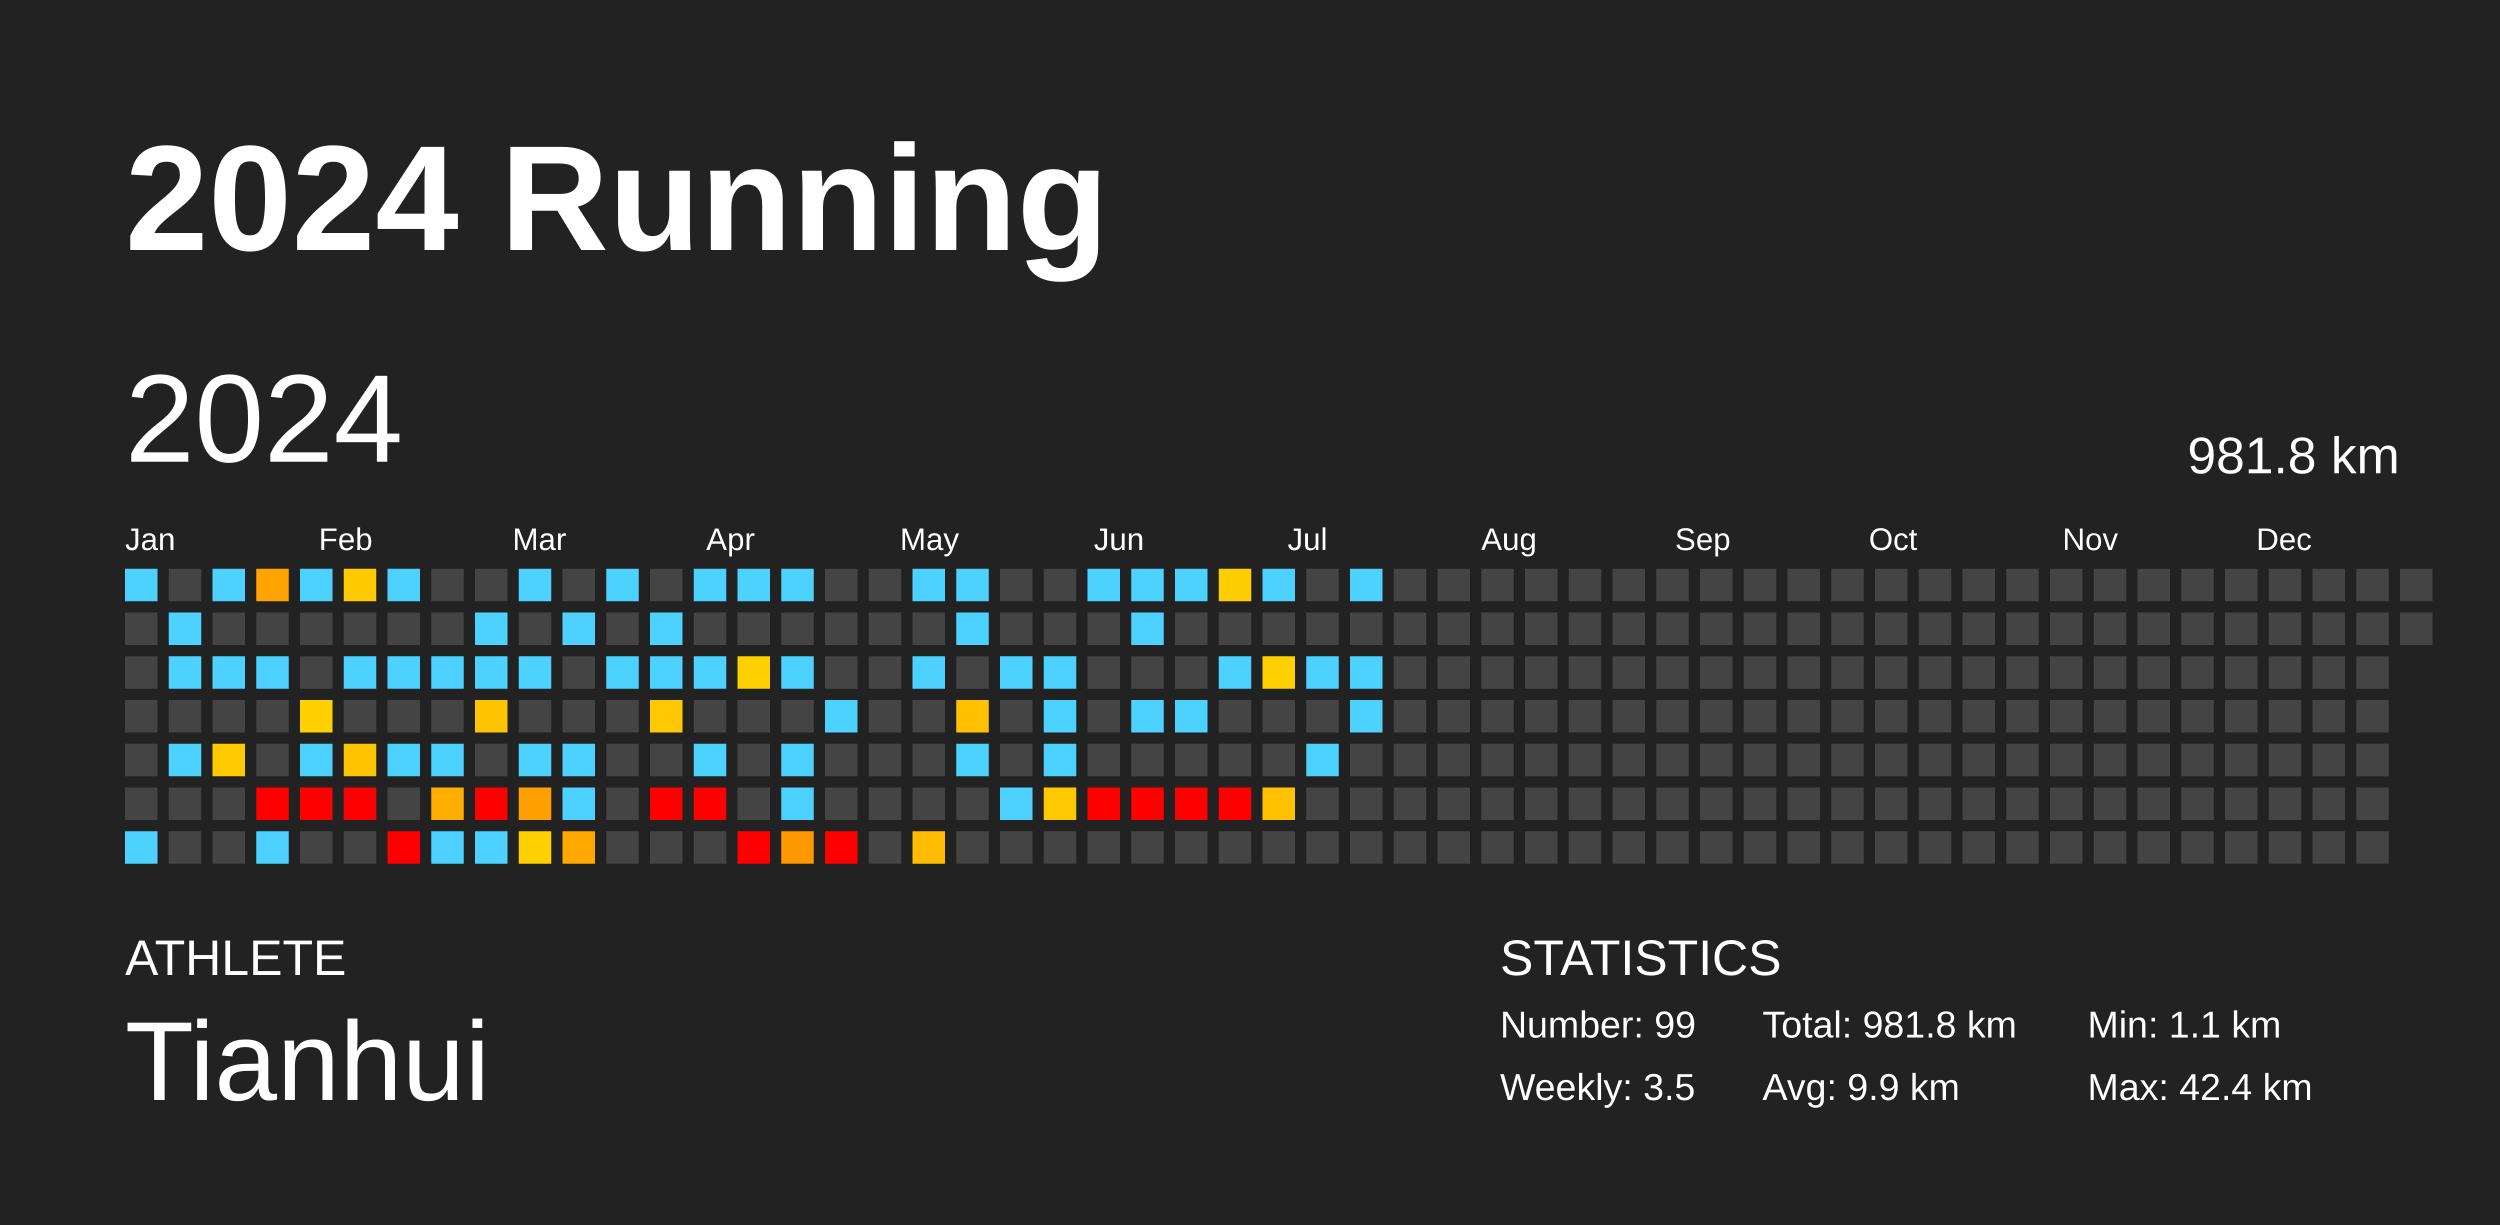
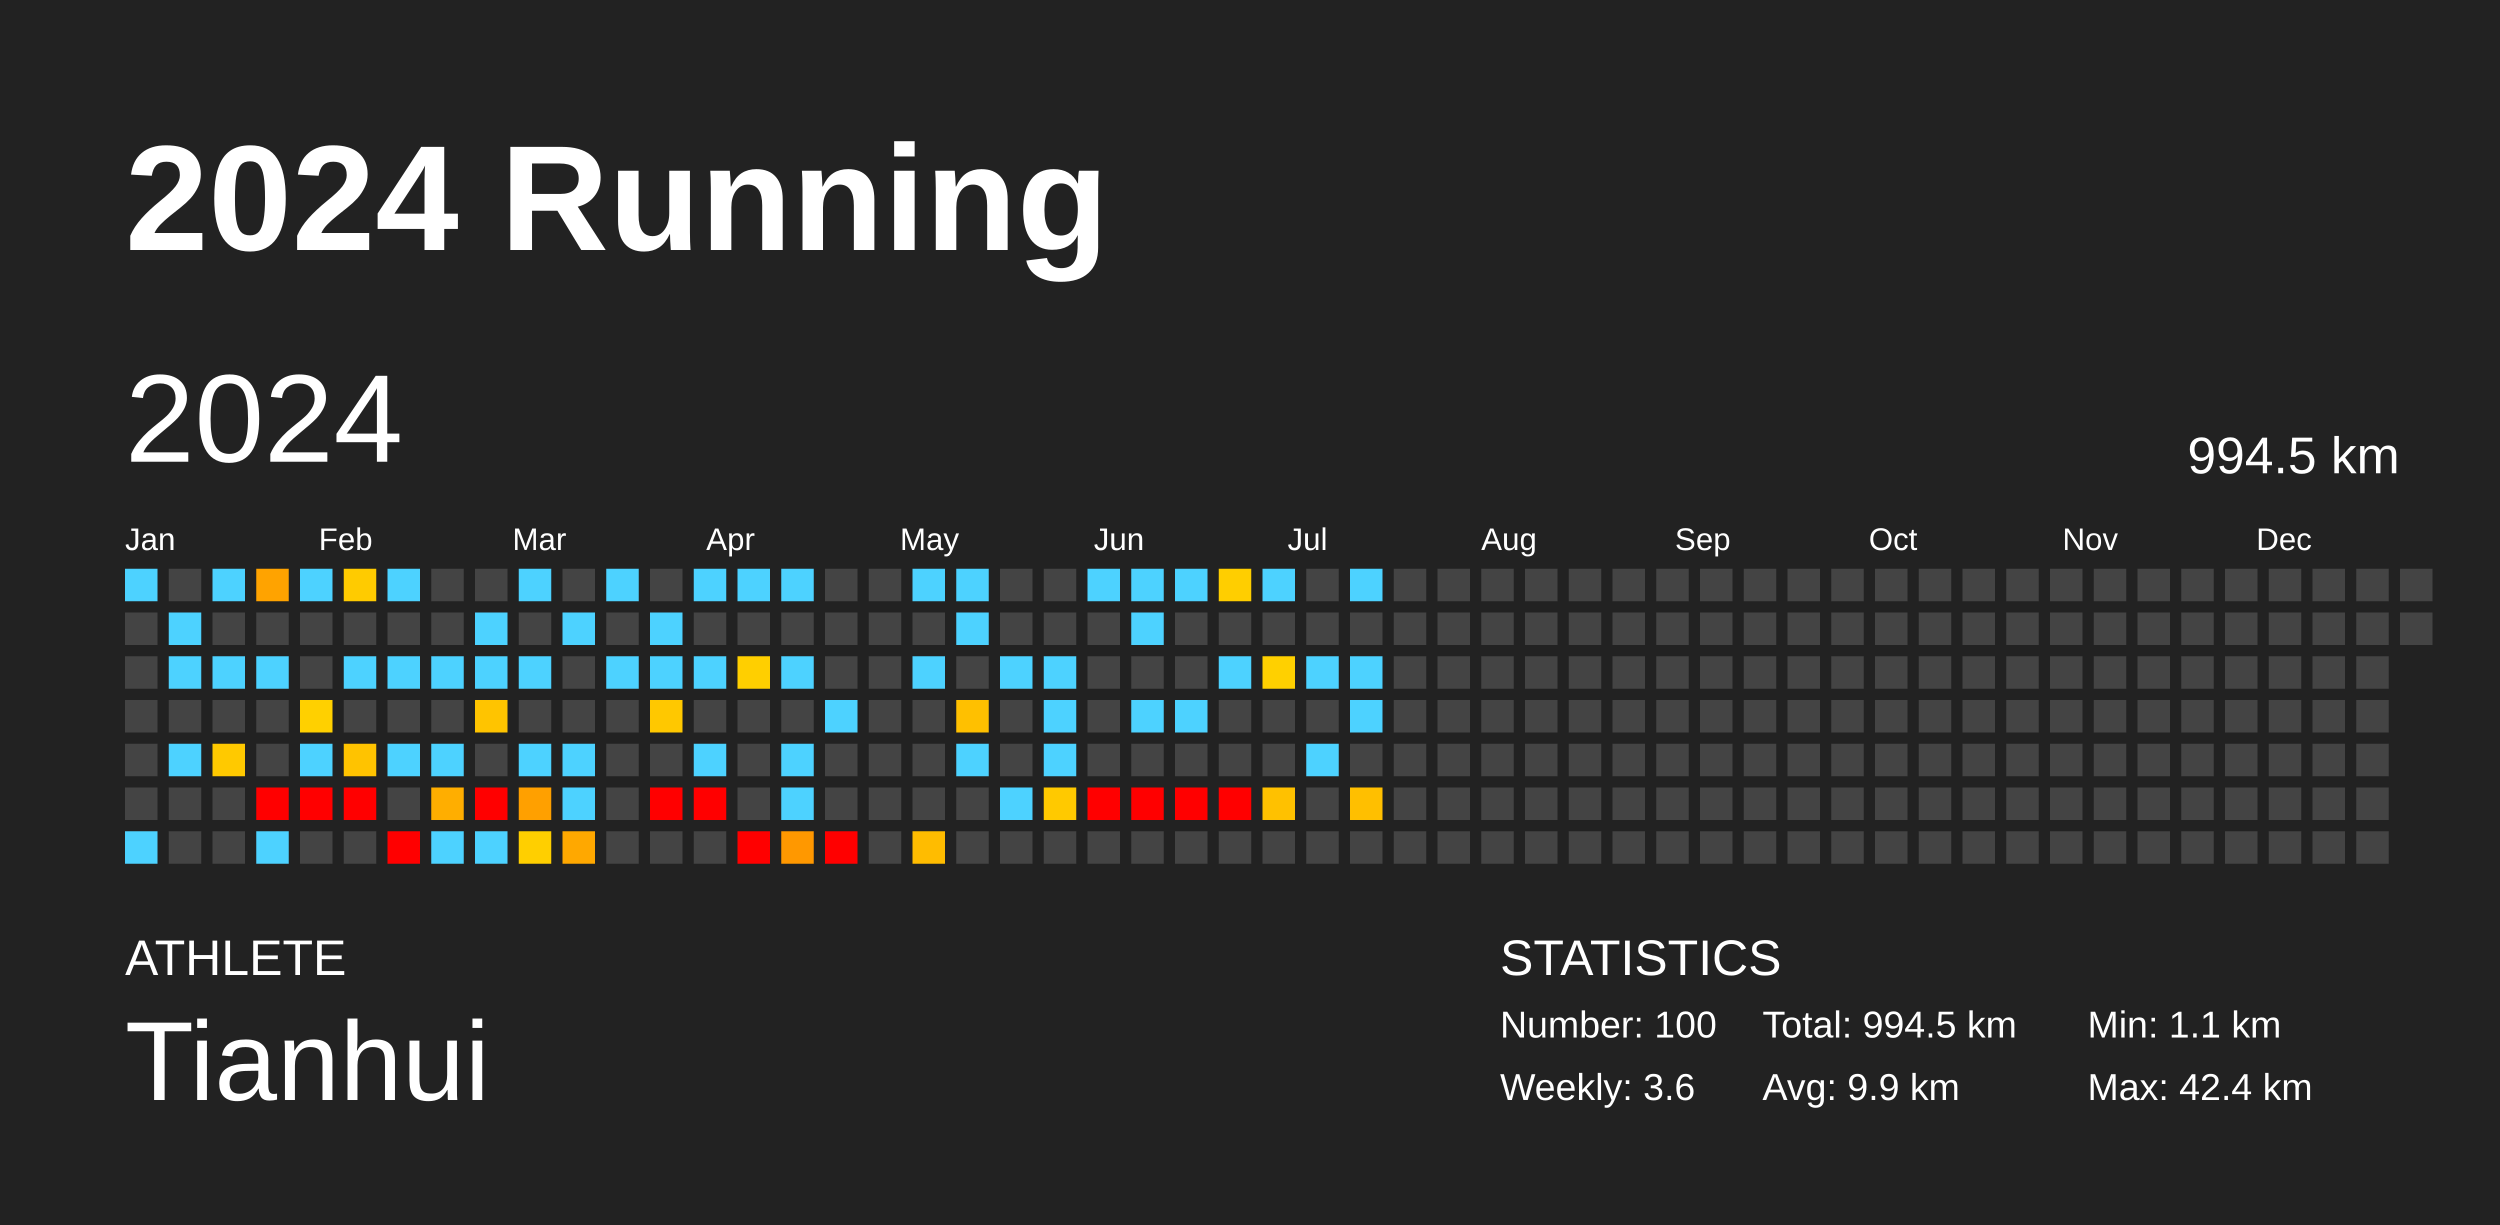
<svg xmlns="http://www.w3.org/2000/svg" baseProfile="full" height="98mm" version="1.1" viewBox="0,0,200,98" width="200mm">
  <defs />
  <rect fill="#222222" height="98" width="200" x="0" y="0" />
  <text fill="#FFFFFF" style="font-size:12px; font-family:Arial; font-weight:bold;" x="10" y="20">2024 Running</text>
  <text fill="#FFFFFF" style="font-size:4px; font-family:Arial" x="10" y="78">ATHLETE</text>
  <text fill="#FFFFFF" style="font-size:9px; font-family:Arial" x="10" y="88">Tianhui</text>
  <text fill="#FFFFFF" style="font-size:4px; font-family:Arial" x="120" y="78">STATISTICS</text>
-   <text fill="#FFFFFF" style="font-size:3px; font-family:Arial" x="120" y="83">Number: 99</text>
-   <text fill="#FFFFFF" style="font-size:3px; font-family:Arial" x="120" y="88">Weekly: 3.5</text>
-   <text fill="#FFFFFF" style="font-size:3px; font-family:Arial" x="141" y="83">Total: 981.8 km</text>
+   <text fill="#FFFFFF" style="font-size:3px; font-family:Arial" x="120" y="83">Number: 100</text>
+   <text fill="#FFFFFF" style="font-size:3px; font-family:Arial" x="120" y="88">Weekly: 3.6</text>
+   <text fill="#FFFFFF" style="font-size:3px; font-family:Arial" x="141" y="83">Total: 994.5 km</text>
  <text fill="#FFFFFF" style="font-size:3px; font-family:Arial" x="141" y="88">Avg: 9.9 km</text>
  <text fill="#FFFFFF" style="font-size:3px; font-family:Arial" x="167" y="83">Min: 1.1 km</text>
  <text fill="#FFFFFF" style="font-size:3px; font-family:Arial" x="167" y="88">Max: 42.4 km</text>
  <text dominant-baseline="hanging" fill="#FFFFFF" style="font-size:10.0px; font-family:Arial;" x="10" y="30">2024</text>
-   <text dominant-baseline="hanging" fill="#FFFFFF" style="font-size:4.125px; font-family:Arial;" x="175" y="35">981.8 km</text>
+   <text dominant-baseline="hanging" fill="#FFFFFF" style="font-size:4.125px; font-family:Arial;" x="175" y="35">994.5 km</text>
  <text fill="#FFFFFF" style="font-size:2.5px; font-family:Arial" x="10.0" y="44">Jan</text>
  <text fill="#FFFFFF" style="font-size:2.5px; font-family:Arial" x="25.5" y="44">Feb</text>
  <text fill="#FFFFFF" style="font-size:2.5px; font-family:Arial" x="41.0" y="44">Mar</text>
  <text fill="#FFFFFF" style="font-size:2.5px; font-family:Arial" x="56.5" y="44">Apr</text>
  <text fill="#FFFFFF" style="font-size:2.5px; font-family:Arial" x="72.0" y="44">May</text>
  <text fill="#FFFFFF" style="font-size:2.5px; font-family:Arial" x="87.5" y="44">Jun</text>
  <text fill="#FFFFFF" style="font-size:2.5px; font-family:Arial" x="103.0" y="44">Jul</text>
  <text fill="#FFFFFF" style="font-size:2.5px; font-family:Arial" x="118.5" y="44">Aug</text>
  <text fill="#FFFFFF" style="font-size:2.5px; font-family:Arial" x="134.0" y="44">Sep</text>
  <text fill="#FFFFFF" style="font-size:2.5px; font-family:Arial" x="149.5" y="44">Oct</text>
  <text fill="#FFFFFF" style="font-size:2.5px; font-family:Arial" x="165.0" y="44">Nov</text>
  <text fill="#FFFFFF" style="font-size:2.5px; font-family:Arial" x="180.5" y="44">Dec</text>
  <rect fill="#4dd2ff" height="2.6" width="2.6" x="10.0" y="45.5" />
  <rect fill="#444444" height="2.6" width="2.6" x="10.0" y="49.0" />
  <rect fill="#444444" height="2.6" width="2.6" x="10.0" y="52.5" />
  <rect fill="#444444" height="2.6" width="2.6" x="10.0" y="56.0" />
  <rect fill="#444444" height="2.6" width="2.6" x="10.0" y="59.5" />
  <rect fill="#444444" height="2.6" width="2.6" x="10.0" y="63.0" />
  <rect fill="#4dd2ff" height="2.6" width="2.6" x="10.0" y="66.5" />
  <rect fill="#444444" height="2.6" width="2.6" x="13.5" y="45.5" />
  <rect fill="#4dd2ff" height="2.6" width="2.6" x="13.5" y="49.0" />
  <rect fill="#4dd2ff" height="2.6" width="2.6" x="13.5" y="52.5" />
  <rect fill="#444444" height="2.6" width="2.6" x="13.5" y="56.0" />
  <rect fill="#4dd2ff" height="2.6" width="2.6" x="13.5" y="59.5" />
  <rect fill="#444444" height="2.6" width="2.6" x="13.5" y="63.0" />
  <rect fill="#444444" height="2.6" width="2.6" x="13.5" y="66.5" />
  <rect fill="#4dd2ff" height="2.6" width="2.6" x="17.0" y="45.5" />
  <rect fill="#444444" height="2.6" width="2.6" x="17.0" y="49.0" />
  <rect fill="#4dd2ff" height="2.6" width="2.6" x="17.0" y="52.5" />
  <rect fill="#444444" height="2.6" width="2.6" x="17.0" y="56.0" />
  <rect fill="#ffc900" height="2.6" width="2.6" x="17.0" y="59.5" />
  <rect fill="#444444" height="2.6" width="2.6" x="17.0" y="63.0" />
  <rect fill="#444444" height="2.6" width="2.6" x="17.0" y="66.5" />
  <rect fill="#ffa300" height="2.6" width="2.6" x="20.5" y="45.5" />
  <rect fill="#444444" height="2.6" width="2.6" x="20.5" y="49.0" />
  <rect fill="#4dd2ff" height="2.6" width="2.6" x="20.5" y="52.5" />
  <rect fill="#444444" height="2.6" width="2.6" x="20.5" y="56.0" />
  <rect fill="#444444" height="2.6" width="2.6" x="20.5" y="59.5" />
  <rect fill="red" height="2.6" width="2.6" x="20.5" y="63.0" />
  <rect fill="#4dd2ff" height="2.6" width="2.6" x="20.5" y="66.5" />
  <rect fill="#4dd2ff" height="2.6" width="2.6" x="24.0" y="45.5" />
  <rect fill="#444444" height="2.6" width="2.6" x="24.0" y="49.0" />
  <rect fill="#444444" height="2.6" width="2.6" x="24.0" y="52.5" />
  <rect fill="#ffd000" height="2.6" width="2.6" x="24.0" y="56.0" />
  <rect fill="#4dd2ff" height="2.6" width="2.6" x="24.0" y="59.5" />
  <rect fill="red" height="2.6" width="2.6" x="24.0" y="63.0" />
  <rect fill="#444444" height="2.6" width="2.6" x="24.0" y="66.5" />
  <rect fill="#ffcb00" height="2.6" width="2.6" x="27.5" y="45.5" />
  <rect fill="#444444" height="2.6" width="2.6" x="27.5" y="49.0" />
  <rect fill="#4dd2ff" height="2.6" width="2.6" x="27.5" y="52.5" />
  <rect fill="#444444" height="2.6" width="2.6" x="27.5" y="56.0" />
  <rect fill="#ffc300" height="2.6" width="2.6" x="27.5" y="59.5" />
  <rect fill="red" height="2.6" width="2.6" x="27.5" y="63.0" />
  <rect fill="#444444" height="2.6" width="2.6" x="27.5" y="66.5" />
  <rect fill="#4dd2ff" height="2.6" width="2.6" x="31.0" y="45.5" />
  <rect fill="#444444" height="2.6" width="2.6" x="31.0" y="49.0" />
  <rect fill="#4dd2ff" height="2.6" width="2.6" x="31.0" y="52.5" />
  <rect fill="#444444" height="2.6" width="2.6" x="31.0" y="56.0" />
  <rect fill="#4dd2ff" height="2.6" width="2.6" x="31.0" y="59.5" />
  <rect fill="#444444" height="2.6" width="2.6" x="31.0" y="63.0" />
  <rect fill="red" height="2.6" width="2.6" x="31.0" y="66.5" />
  <rect fill="#444444" height="2.6" width="2.6" x="34.5" y="45.5" />
  <rect fill="#444444" height="2.6" width="2.6" x="34.5" y="49.0" />
  <rect fill="#4dd2ff" height="2.6" width="2.6" x="34.5" y="52.5" />
  <rect fill="#444444" height="2.6" width="2.6" x="34.5" y="56.0" />
  <rect fill="#4dd2ff" height="2.6" width="2.6" x="34.5" y="59.5" />
  <rect fill="#ffae00" height="2.6" width="2.6" x="34.5" y="63.0" />
  <rect fill="#4dd2ff" height="2.6" width="2.6" x="34.5" y="66.5" />
  <rect fill="#444444" height="2.6" width="2.6" x="38.0" y="45.5" />
  <rect fill="#4dd2ff" height="2.6" width="2.6" x="38.0" y="49.0" />
  <rect fill="#4dd2ff" height="2.6" width="2.6" x="38.0" y="52.5" />
  <rect fill="#ffc400" height="2.6" width="2.6" x="38.0" y="56.0" />
  <rect fill="#444444" height="2.6" width="2.6" x="38.0" y="59.5" />
  <rect fill="red" height="2.6" width="2.6" x="38.0" y="63.0" />
  <rect fill="#4dd2ff" height="2.6" width="2.6" x="38.0" y="66.5" />
  <rect fill="#4dd2ff" height="2.6" width="2.6" x="41.5" y="45.5" />
  <rect fill="#444444" height="2.6" width="2.6" x="41.5" y="49.0" />
  <rect fill="#4dd2ff" height="2.6" width="2.6" x="41.5" y="52.5" />
  <rect fill="#444444" height="2.6" width="2.6" x="41.5" y="56.0" />
  <rect fill="#4dd2ff" height="2.6" width="2.6" x="41.5" y="59.5" />
  <rect fill="#ffa000" height="2.6" width="2.6" x="41.5" y="63.0" />
  <rect fill="#ffcf00" height="2.6" width="2.6" x="41.5" y="66.5" />
  <rect fill="#444444" height="2.6" width="2.6" x="45.0" y="45.5" />
  <rect fill="#4dd2ff" height="2.6" width="2.6" x="45.0" y="49.0" />
  <rect fill="#444444" height="2.6" width="2.6" x="45.0" y="52.5" />
  <rect fill="#444444" height="2.6" width="2.6" x="45.0" y="56.0" />
  <rect fill="#4dd2ff" height="2.6" width="2.6" x="45.0" y="59.5" />
  <rect fill="#4dd2ff" height="2.6" width="2.6" x="45.0" y="63.0" />
  <rect fill="#ffa800" height="2.6" width="2.6" x="45.0" y="66.5" />
  <rect fill="#4dd2ff" height="2.6" width="2.6" x="48.5" y="45.5" />
  <rect fill="#444444" height="2.6" width="2.6" x="48.5" y="49.0" />
  <rect fill="#4dd2ff" height="2.6" width="2.6" x="48.5" y="52.5" />
  <rect fill="#444444" height="2.6" width="2.6" x="48.5" y="56.0" />
  <rect fill="#444444" height="2.6" width="2.6" x="48.5" y="59.5" />
  <rect fill="#444444" height="2.6" width="2.6" x="48.5" y="63.0" />
  <rect fill="#444444" height="2.6" width="2.6" x="48.5" y="66.5" />
  <rect fill="#444444" height="2.6" width="2.6" x="52.0" y="45.5" />
  <rect fill="#4dd2ff" height="2.6" width="2.6" x="52.0" y="49.0" />
  <rect fill="#4dd2ff" height="2.6" width="2.6" x="52.0" y="52.5" />
  <rect fill="#ffc800" height="2.6" width="2.6" x="52.0" y="56.0" />
  <rect fill="#444444" height="2.6" width="2.6" x="52.0" y="59.5" />
  <rect fill="red" height="2.6" width="2.6" x="52.0" y="63.0" />
  <rect fill="#444444" height="2.6" width="2.6" x="52.0" y="66.5" />
  <rect fill="#4dd2ff" height="2.6" width="2.6" x="55.5" y="45.5" />
  <rect fill="#444444" height="2.6" width="2.6" x="55.5" y="49.0" />
  <rect fill="#4dd2ff" height="2.6" width="2.6" x="55.5" y="52.5" />
  <rect fill="#444444" height="2.6" width="2.6" x="55.5" y="56.0" />
  <rect fill="#4dd2ff" height="2.6" width="2.6" x="55.5" y="59.5" />
  <rect fill="red" height="2.6" width="2.6" x="55.5" y="63.0" />
  <rect fill="#444444" height="2.6" width="2.6" x="55.5" y="66.5" />
  <rect fill="#4dd2ff" height="2.6" width="2.6" x="59.0" y="45.5" />
  <rect fill="#444444" height="2.6" width="2.6" x="59.0" y="49.0" />
  <rect fill="#ffcf00" height="2.6" width="2.6" x="59.0" y="52.5" />
  <rect fill="#444444" height="2.6" width="2.6" x="59.0" y="56.0" />
  <rect fill="#444444" height="2.6" width="2.6" x="59.0" y="59.5" />
  <rect fill="#444444" height="2.6" width="2.6" x="59.0" y="63.0" />
  <rect fill="red" height="2.6" width="2.6" x="59.0" y="66.5" />
  <rect fill="#4dd2ff" height="2.6" width="2.6" x="62.5" y="45.5" />
  <rect fill="#444444" height="2.6" width="2.6" x="62.5" y="49.0" />
  <rect fill="#4dd2ff" height="2.6" width="2.6" x="62.5" y="52.5" />
  <rect fill="#444444" height="2.6" width="2.6" x="62.5" y="56.0" />
  <rect fill="#4dd2ff" height="2.6" width="2.6" x="62.5" y="59.5" />
  <rect fill="#4dd2ff" height="2.6" width="2.6" x="62.5" y="63.0" />
  <rect fill="#ff9800" height="2.6" width="2.6" x="62.5" y="66.5" />
  <rect fill="#444444" height="2.6" width="2.6" x="66.0" y="45.5" />
  <rect fill="#444444" height="2.6" width="2.6" x="66.0" y="49.0" />
  <rect fill="#444444" height="2.6" width="2.6" x="66.0" y="52.5" />
  <rect fill="#4dd2ff" height="2.6" width="2.6" x="66.0" y="56.0" />
  <rect fill="#444444" height="2.6" width="2.6" x="66.0" y="59.5" />
  <rect fill="#444444" height="2.6" width="2.6" x="66.0" y="63.0" />
  <rect fill="red" height="2.6" width="2.6" x="66.0" y="66.5" />
  <rect fill="#444444" height="2.6" width="2.6" x="69.5" y="45.5" />
  <rect fill="#444444" height="2.6" width="2.6" x="69.5" y="49.0" />
  <rect fill="#444444" height="2.6" width="2.6" x="69.5" y="52.5" />
  <rect fill="#444444" height="2.6" width="2.6" x="69.5" y="56.0" />
  <rect fill="#444444" height="2.6" width="2.6" x="69.5" y="59.5" />
  <rect fill="#444444" height="2.6" width="2.6" x="69.5" y="63.0" />
  <rect fill="#444444" height="2.6" width="2.6" x="69.5" y="66.5" />
  <rect fill="#4dd2ff" height="2.6" width="2.6" x="73.0" y="45.5" />
  <rect fill="#444444" height="2.6" width="2.6" x="73.0" y="49.0" />
  <rect fill="#4dd2ff" height="2.6" width="2.6" x="73.0" y="52.5" />
  <rect fill="#444444" height="2.6" width="2.6" x="73.0" y="56.0" />
  <rect fill="#444444" height="2.6" width="2.6" x="73.0" y="59.5" />
  <rect fill="#444444" height="2.6" width="2.6" x="73.0" y="63.0" />
  <rect fill="#ffbc00" height="2.6" width="2.6" x="73.0" y="66.5" />
  <rect fill="#4dd2ff" height="2.6" width="2.6" x="76.5" y="45.5" />
  <rect fill="#4dd2ff" height="2.6" width="2.6" x="76.5" y="49.0" />
  <rect fill="#444444" height="2.6" width="2.6" x="76.5" y="52.5" />
  <rect fill="#ffc000" height="2.6" width="2.6" x="76.5" y="56.0" />
  <rect fill="#4dd2ff" height="2.6" width="2.6" x="76.5" y="59.5" />
  <rect fill="#444444" height="2.6" width="2.6" x="76.5" y="63.0" />
  <rect fill="#444444" height="2.6" width="2.6" x="76.5" y="66.5" />
  <rect fill="#444444" height="2.6" width="2.6" x="80.0" y="45.5" />
  <rect fill="#444444" height="2.6" width="2.6" x="80.0" y="49.0" />
  <rect fill="#4dd2ff" height="2.6" width="2.6" x="80.0" y="52.5" />
  <rect fill="#444444" height="2.6" width="2.6" x="80.0" y="56.0" />
  <rect fill="#444444" height="2.6" width="2.6" x="80.0" y="59.5" />
  <rect fill="#4dd2ff" height="2.6" width="2.6" x="80.0" y="63.0" />
  <rect fill="#444444" height="2.6" width="2.6" x="80.0" y="66.5" />
  <rect fill="#444444" height="2.6" width="2.6" x="83.5" y="45.5" />
  <rect fill="#444444" height="2.6" width="2.6" x="83.5" y="49.0" />
  <rect fill="#4dd2ff" height="2.6" width="2.6" x="83.5" y="52.5" />
  <rect fill="#4dd2ff" height="2.6" width="2.6" x="83.5" y="56.0" />
  <rect fill="#4dd2ff" height="2.6" width="2.6" x="83.5" y="59.5" />
  <rect fill="#ffc900" height="2.6" width="2.6" x="83.5" y="63.0" />
  <rect fill="#444444" height="2.6" width="2.6" x="83.5" y="66.5" />
  <rect fill="#4dd2ff" height="2.6" width="2.6" x="87.0" y="45.5" />
  <rect fill="#444444" height="2.6" width="2.6" x="87.0" y="49.0" />
  <rect fill="#444444" height="2.6" width="2.6" x="87.0" y="52.5" />
  <rect fill="#444444" height="2.6" width="2.6" x="87.0" y="56.0" />
  <rect fill="#444444" height="2.6" width="2.6" x="87.0" y="59.5" />
  <rect fill="red" height="2.6" width="2.6" x="87.0" y="63.0" />
  <rect fill="#444444" height="2.6" width="2.6" x="87.0" y="66.5" />
  <rect fill="#4dd2ff" height="2.6" width="2.6" x="90.5" y="45.5" />
  <rect fill="#4dd2ff" height="2.6" width="2.6" x="90.5" y="49.0" />
  <rect fill="#444444" height="2.6" width="2.6" x="90.5" y="52.5" />
  <rect fill="#4dd2ff" height="2.6" width="2.6" x="90.5" y="56.0" />
  <rect fill="#444444" height="2.6" width="2.6" x="90.5" y="59.5" />
  <rect fill="red" height="2.6" width="2.6" x="90.5" y="63.0" />
  <rect fill="#444444" height="2.6" width="2.6" x="90.5" y="66.5" />
  <rect fill="#4dd2ff" height="2.6" width="2.6" x="94.0" y="45.5" />
  <rect fill="#444444" height="2.6" width="2.6" x="94.0" y="49.0" />
  <rect fill="#444444" height="2.6" width="2.6" x="94.0" y="52.5" />
  <rect fill="#4dd2ff" height="2.6" width="2.6" x="94.0" y="56.0" />
  <rect fill="#444444" height="2.6" width="2.6" x="94.0" y="59.5" />
  <rect fill="red" height="2.6" width="2.6" x="94.0" y="63.0" />
  <rect fill="#444444" height="2.6" width="2.6" x="94.0" y="66.5" />
  <rect fill="#ffce00" height="2.6" width="2.6" x="97.5" y="45.5" />
  <rect fill="#444444" height="2.6" width="2.6" x="97.5" y="49.0" />
  <rect fill="#4dd2ff" height="2.6" width="2.6" x="97.5" y="52.5" />
  <rect fill="#444444" height="2.6" width="2.6" x="97.5" y="56.0" />
  <rect fill="#444444" height="2.6" width="2.6" x="97.5" y="59.5" />
  <rect fill="red" height="2.6" width="2.6" x="97.5" y="63.0" />
  <rect fill="#444444" height="2.6" width="2.6" x="97.5" y="66.5" />
  <rect fill="#4dd2ff" height="2.6" width="2.6" x="101.0" y="45.5" />
  <rect fill="#444444" height="2.6" width="2.6" x="101.0" y="49.0" />
  <rect fill="#ffd000" height="2.6" width="2.6" x="101.0" y="52.5" />
  <rect fill="#444444" height="2.6" width="2.6" x="101.0" y="56.0" />
  <rect fill="#444444" height="2.6" width="2.6" x="101.0" y="59.5" />
  <rect fill="#ffc100" height="2.6" width="2.6" x="101.0" y="63.0" />
  <rect fill="#444444" height="2.6" width="2.6" x="101.0" y="66.5" />
  <rect fill="#444444" height="2.6" width="2.6" x="104.5" y="45.5" />
  <rect fill="#444444" height="2.6" width="2.6" x="104.5" y="49.0" />
  <rect fill="#4dd2ff" height="2.6" width="2.6" x="104.5" y="52.5" />
  <rect fill="#444444" height="2.6" width="2.6" x="104.5" y="56.0" />
  <rect fill="#4dd2ff" height="2.6" width="2.6" x="104.5" y="59.5" />
  <rect fill="#444444" height="2.6" width="2.6" x="104.5" y="63.0" />
  <rect fill="#444444" height="2.6" width="2.6" x="104.5" y="66.5" />
  <rect fill="#4dd2ff" height="2.6" width="2.6" x="108.0" y="45.5" />
  <rect fill="#444444" height="2.6" width="2.6" x="108.0" y="49.0" />
  <rect fill="#4dd2ff" height="2.6" width="2.6" x="108.0" y="52.5" />
  <rect fill="#4dd2ff" height="2.6" width="2.6" x="108.0" y="56.0" />
  <rect fill="#444444" height="2.6" width="2.6" x="108.0" y="59.5" />
-   <rect fill="#444444" height="2.6" width="2.6" x="108.0" y="63.0" />
+   <rect fill="#ffbf00" height="2.6" width="2.6" x="108.0" y="63.0" />
  <rect fill="#444444" height="2.6" width="2.6" x="108.0" y="66.5" />
  <rect fill="#444444" height="2.6" width="2.6" x="111.5" y="45.5" />
  <rect fill="#444444" height="2.6" width="2.6" x="111.5" y="49.0" />
  <rect fill="#444444" height="2.6" width="2.6" x="111.5" y="52.5" />
  <rect fill="#444444" height="2.6" width="2.6" x="111.5" y="56.0" />
  <rect fill="#444444" height="2.6" width="2.6" x="111.5" y="59.5" />
  <rect fill="#444444" height="2.6" width="2.6" x="111.5" y="63.0" />
  <rect fill="#444444" height="2.6" width="2.6" x="111.5" y="66.5" />
  <rect fill="#444444" height="2.6" width="2.6" x="115.0" y="45.5" />
  <rect fill="#444444" height="2.6" width="2.6" x="115.0" y="49.0" />
  <rect fill="#444444" height="2.6" width="2.6" x="115.0" y="52.5" />
  <rect fill="#444444" height="2.6" width="2.6" x="115.0" y="56.0" />
  <rect fill="#444444" height="2.6" width="2.6" x="115.0" y="59.5" />
  <rect fill="#444444" height="2.6" width="2.6" x="115.0" y="63.0" />
  <rect fill="#444444" height="2.6" width="2.6" x="115.0" y="66.5" />
  <rect fill="#444444" height="2.6" width="2.6" x="118.5" y="45.5" />
  <rect fill="#444444" height="2.6" width="2.6" x="118.5" y="49.0" />
  <rect fill="#444444" height="2.6" width="2.6" x="118.5" y="52.5" />
  <rect fill="#444444" height="2.6" width="2.6" x="118.5" y="56.0" />
  <rect fill="#444444" height="2.6" width="2.6" x="118.5" y="59.5" />
  <rect fill="#444444" height="2.6" width="2.6" x="118.5" y="63.0" />
  <rect fill="#444444" height="2.6" width="2.6" x="118.5" y="66.5" />
  <rect fill="#444444" height="2.6" width="2.6" x="122.0" y="45.5" />
  <rect fill="#444444" height="2.6" width="2.6" x="122.0" y="49.0" />
  <rect fill="#444444" height="2.6" width="2.6" x="122.0" y="52.5" />
  <rect fill="#444444" height="2.6" width="2.6" x="122.0" y="56.0" />
  <rect fill="#444444" height="2.6" width="2.6" x="122.0" y="59.5" />
  <rect fill="#444444" height="2.6" width="2.6" x="122.0" y="63.0" />
  <rect fill="#444444" height="2.6" width="2.6" x="122.0" y="66.5" />
  <rect fill="#444444" height="2.6" width="2.6" x="125.5" y="45.5" />
  <rect fill="#444444" height="2.6" width="2.6" x="125.5" y="49.0" />
  <rect fill="#444444" height="2.6" width="2.6" x="125.5" y="52.5" />
  <rect fill="#444444" height="2.6" width="2.6" x="125.5" y="56.0" />
  <rect fill="#444444" height="2.6" width="2.6" x="125.5" y="59.5" />
  <rect fill="#444444" height="2.6" width="2.6" x="125.5" y="63.0" />
  <rect fill="#444444" height="2.6" width="2.6" x="125.5" y="66.5" />
  <rect fill="#444444" height="2.6" width="2.6" x="129.0" y="45.5" />
  <rect fill="#444444" height="2.6" width="2.6" x="129.0" y="49.0" />
  <rect fill="#444444" height="2.6" width="2.6" x="129.0" y="52.5" />
  <rect fill="#444444" height="2.6" width="2.6" x="129.0" y="56.0" />
  <rect fill="#444444" height="2.6" width="2.6" x="129.0" y="59.5" />
  <rect fill="#444444" height="2.6" width="2.6" x="129.0" y="63.0" />
  <rect fill="#444444" height="2.6" width="2.6" x="129.0" y="66.5" />
  <rect fill="#444444" height="2.6" width="2.6" x="132.5" y="45.5" />
  <rect fill="#444444" height="2.6" width="2.6" x="132.5" y="49.0" />
  <rect fill="#444444" height="2.6" width="2.6" x="132.5" y="52.5" />
  <rect fill="#444444" height="2.6" width="2.6" x="132.5" y="56.0" />
  <rect fill="#444444" height="2.6" width="2.6" x="132.5" y="59.5" />
  <rect fill="#444444" height="2.6" width="2.6" x="132.5" y="63.0" />
  <rect fill="#444444" height="2.6" width="2.6" x="132.5" y="66.5" />
  <rect fill="#444444" height="2.6" width="2.6" x="136.0" y="45.5" />
  <rect fill="#444444" height="2.6" width="2.6" x="136.0" y="49.0" />
  <rect fill="#444444" height="2.6" width="2.6" x="136.0" y="52.5" />
  <rect fill="#444444" height="2.6" width="2.6" x="136.0" y="56.0" />
  <rect fill="#444444" height="2.6" width="2.6" x="136.0" y="59.5" />
  <rect fill="#444444" height="2.6" width="2.6" x="136.0" y="63.0" />
  <rect fill="#444444" height="2.6" width="2.6" x="136.0" y="66.5" />
  <rect fill="#444444" height="2.6" width="2.6" x="139.5" y="45.5" />
  <rect fill="#444444" height="2.6" width="2.6" x="139.5" y="49.0" />
  <rect fill="#444444" height="2.6" width="2.6" x="139.5" y="52.5" />
  <rect fill="#444444" height="2.6" width="2.6" x="139.5" y="56.0" />
  <rect fill="#444444" height="2.6" width="2.6" x="139.5" y="59.5" />
  <rect fill="#444444" height="2.6" width="2.6" x="139.5" y="63.0" />
  <rect fill="#444444" height="2.6" width="2.6" x="139.5" y="66.5" />
  <rect fill="#444444" height="2.6" width="2.6" x="143.0" y="45.5" />
  <rect fill="#444444" height="2.6" width="2.6" x="143.0" y="49.0" />
  <rect fill="#444444" height="2.6" width="2.6" x="143.0" y="52.5" />
  <rect fill="#444444" height="2.6" width="2.6" x="143.0" y="56.0" />
  <rect fill="#444444" height="2.6" width="2.6" x="143.0" y="59.5" />
  <rect fill="#444444" height="2.6" width="2.6" x="143.0" y="63.0" />
  <rect fill="#444444" height="2.6" width="2.6" x="143.0" y="66.5" />
  <rect fill="#444444" height="2.6" width="2.6" x="146.5" y="45.5" />
  <rect fill="#444444" height="2.6" width="2.6" x="146.5" y="49.0" />
  <rect fill="#444444" height="2.6" width="2.6" x="146.5" y="52.5" />
  <rect fill="#444444" height="2.6" width="2.6" x="146.5" y="56.0" />
  <rect fill="#444444" height="2.6" width="2.6" x="146.5" y="59.5" />
  <rect fill="#444444" height="2.6" width="2.6" x="146.5" y="63.0" />
  <rect fill="#444444" height="2.6" width="2.6" x="146.5" y="66.5" />
  <rect fill="#444444" height="2.6" width="2.6" x="150.0" y="45.5" />
  <rect fill="#444444" height="2.6" width="2.6" x="150.0" y="49.0" />
  <rect fill="#444444" height="2.6" width="2.6" x="150.0" y="52.5" />
  <rect fill="#444444" height="2.6" width="2.6" x="150.0" y="56.0" />
  <rect fill="#444444" height="2.6" width="2.6" x="150.0" y="59.5" />
  <rect fill="#444444" height="2.6" width="2.6" x="150.0" y="63.0" />
  <rect fill="#444444" height="2.6" width="2.6" x="150.0" y="66.5" />
  <rect fill="#444444" height="2.6" width="2.6" x="153.5" y="45.5" />
  <rect fill="#444444" height="2.6" width="2.6" x="153.5" y="49.0" />
  <rect fill="#444444" height="2.6" width="2.6" x="153.5" y="52.5" />
  <rect fill="#444444" height="2.6" width="2.6" x="153.5" y="56.0" />
  <rect fill="#444444" height="2.6" width="2.6" x="153.5" y="59.5" />
  <rect fill="#444444" height="2.6" width="2.6" x="153.5" y="63.0" />
  <rect fill="#444444" height="2.6" width="2.6" x="153.5" y="66.5" />
  <rect fill="#444444" height="2.6" width="2.6" x="157.0" y="45.5" />
  <rect fill="#444444" height="2.6" width="2.6" x="157.0" y="49.0" />
  <rect fill="#444444" height="2.6" width="2.6" x="157.0" y="52.5" />
  <rect fill="#444444" height="2.6" width="2.6" x="157.0" y="56.0" />
  <rect fill="#444444" height="2.6" width="2.6" x="157.0" y="59.5" />
  <rect fill="#444444" height="2.6" width="2.6" x="157.0" y="63.0" />
  <rect fill="#444444" height="2.6" width="2.6" x="157.0" y="66.5" />
  <rect fill="#444444" height="2.6" width="2.6" x="160.5" y="45.5" />
  <rect fill="#444444" height="2.6" width="2.6" x="160.5" y="49.0" />
  <rect fill="#444444" height="2.6" width="2.6" x="160.5" y="52.5" />
  <rect fill="#444444" height="2.6" width="2.6" x="160.5" y="56.0" />
  <rect fill="#444444" height="2.6" width="2.6" x="160.5" y="59.5" />
  <rect fill="#444444" height="2.6" width="2.6" x="160.5" y="63.0" />
  <rect fill="#444444" height="2.6" width="2.6" x="160.5" y="66.5" />
  <rect fill="#444444" height="2.6" width="2.6" x="164.0" y="45.5" />
  <rect fill="#444444" height="2.6" width="2.6" x="164.0" y="49.0" />
  <rect fill="#444444" height="2.6" width="2.6" x="164.0" y="52.5" />
  <rect fill="#444444" height="2.6" width="2.6" x="164.0" y="56.0" />
  <rect fill="#444444" height="2.6" width="2.6" x="164.0" y="59.5" />
  <rect fill="#444444" height="2.6" width="2.6" x="164.0" y="63.0" />
  <rect fill="#444444" height="2.6" width="2.6" x="164.0" y="66.5" />
  <rect fill="#444444" height="2.6" width="2.6" x="167.5" y="45.5" />
  <rect fill="#444444" height="2.6" width="2.6" x="167.5" y="49.0" />
  <rect fill="#444444" height="2.6" width="2.6" x="167.5" y="52.5" />
  <rect fill="#444444" height="2.6" width="2.6" x="167.5" y="56.0" />
  <rect fill="#444444" height="2.6" width="2.6" x="167.5" y="59.5" />
  <rect fill="#444444" height="2.6" width="2.6" x="167.5" y="63.0" />
  <rect fill="#444444" height="2.6" width="2.6" x="167.5" y="66.5" />
  <rect fill="#444444" height="2.6" width="2.6" x="171.0" y="45.5" />
  <rect fill="#444444" height="2.6" width="2.6" x="171.0" y="49.0" />
  <rect fill="#444444" height="2.6" width="2.6" x="171.0" y="52.5" />
  <rect fill="#444444" height="2.6" width="2.6" x="171.0" y="56.0" />
  <rect fill="#444444" height="2.6" width="2.6" x="171.0" y="59.5" />
  <rect fill="#444444" height="2.6" width="2.6" x="171.0" y="63.0" />
  <rect fill="#444444" height="2.6" width="2.6" x="171.0" y="66.5" />
  <rect fill="#444444" height="2.6" width="2.6" x="174.5" y="45.5" />
  <rect fill="#444444" height="2.6" width="2.6" x="174.5" y="49.0" />
  <rect fill="#444444" height="2.6" width="2.6" x="174.5" y="52.5" />
  <rect fill="#444444" height="2.6" width="2.6" x="174.5" y="56.0" />
  <rect fill="#444444" height="2.6" width="2.6" x="174.5" y="59.5" />
  <rect fill="#444444" height="2.6" width="2.6" x="174.5" y="63.0" />
  <rect fill="#444444" height="2.6" width="2.6" x="174.5" y="66.5" />
  <rect fill="#444444" height="2.6" width="2.6" x="178.0" y="45.5" />
  <rect fill="#444444" height="2.6" width="2.6" x="178.0" y="49.0" />
  <rect fill="#444444" height="2.6" width="2.6" x="178.0" y="52.5" />
  <rect fill="#444444" height="2.6" width="2.6" x="178.0" y="56.0" />
  <rect fill="#444444" height="2.6" width="2.6" x="178.0" y="59.5" />
  <rect fill="#444444" height="2.6" width="2.6" x="178.0" y="63.0" />
  <rect fill="#444444" height="2.6" width="2.6" x="178.0" y="66.5" />
  <rect fill="#444444" height="2.6" width="2.6" x="181.5" y="45.5" />
  <rect fill="#444444" height="2.6" width="2.6" x="181.5" y="49.0" />
  <rect fill="#444444" height="2.6" width="2.6" x="181.5" y="52.5" />
  <rect fill="#444444" height="2.6" width="2.6" x="181.5" y="56.0" />
  <rect fill="#444444" height="2.6" width="2.6" x="181.5" y="59.5" />
  <rect fill="#444444" height="2.6" width="2.6" x="181.5" y="63.0" />
  <rect fill="#444444" height="2.6" width="2.6" x="181.5" y="66.5" />
  <rect fill="#444444" height="2.6" width="2.6" x="185.0" y="45.5" />
  <rect fill="#444444" height="2.6" width="2.6" x="185.0" y="49.0" />
  <rect fill="#444444" height="2.6" width="2.6" x="185.0" y="52.5" />
  <rect fill="#444444" height="2.6" width="2.6" x="185.0" y="56.0" />
  <rect fill="#444444" height="2.6" width="2.6" x="185.0" y="59.5" />
  <rect fill="#444444" height="2.6" width="2.6" x="185.0" y="63.0" />
  <rect fill="#444444" height="2.6" width="2.6" x="185.0" y="66.5" />
  <rect fill="#444444" height="2.6" width="2.6" x="188.5" y="45.5" />
  <rect fill="#444444" height="2.6" width="2.6" x="188.5" y="49.0" />
  <rect fill="#444444" height="2.6" width="2.6" x="188.5" y="52.5" />
  <rect fill="#444444" height="2.6" width="2.6" x="188.5" y="56.0" />
  <rect fill="#444444" height="2.6" width="2.6" x="188.5" y="59.5" />
  <rect fill="#444444" height="2.6" width="2.6" x="188.5" y="63.0" />
  <rect fill="#444444" height="2.6" width="2.6" x="188.5" y="66.5" />
  <rect fill="#444444" height="2.6" width="2.6" x="192.0" y="45.5" />
  <rect fill="#444444" height="2.6" width="2.6" x="192.0" y="49.0" />
</svg>
